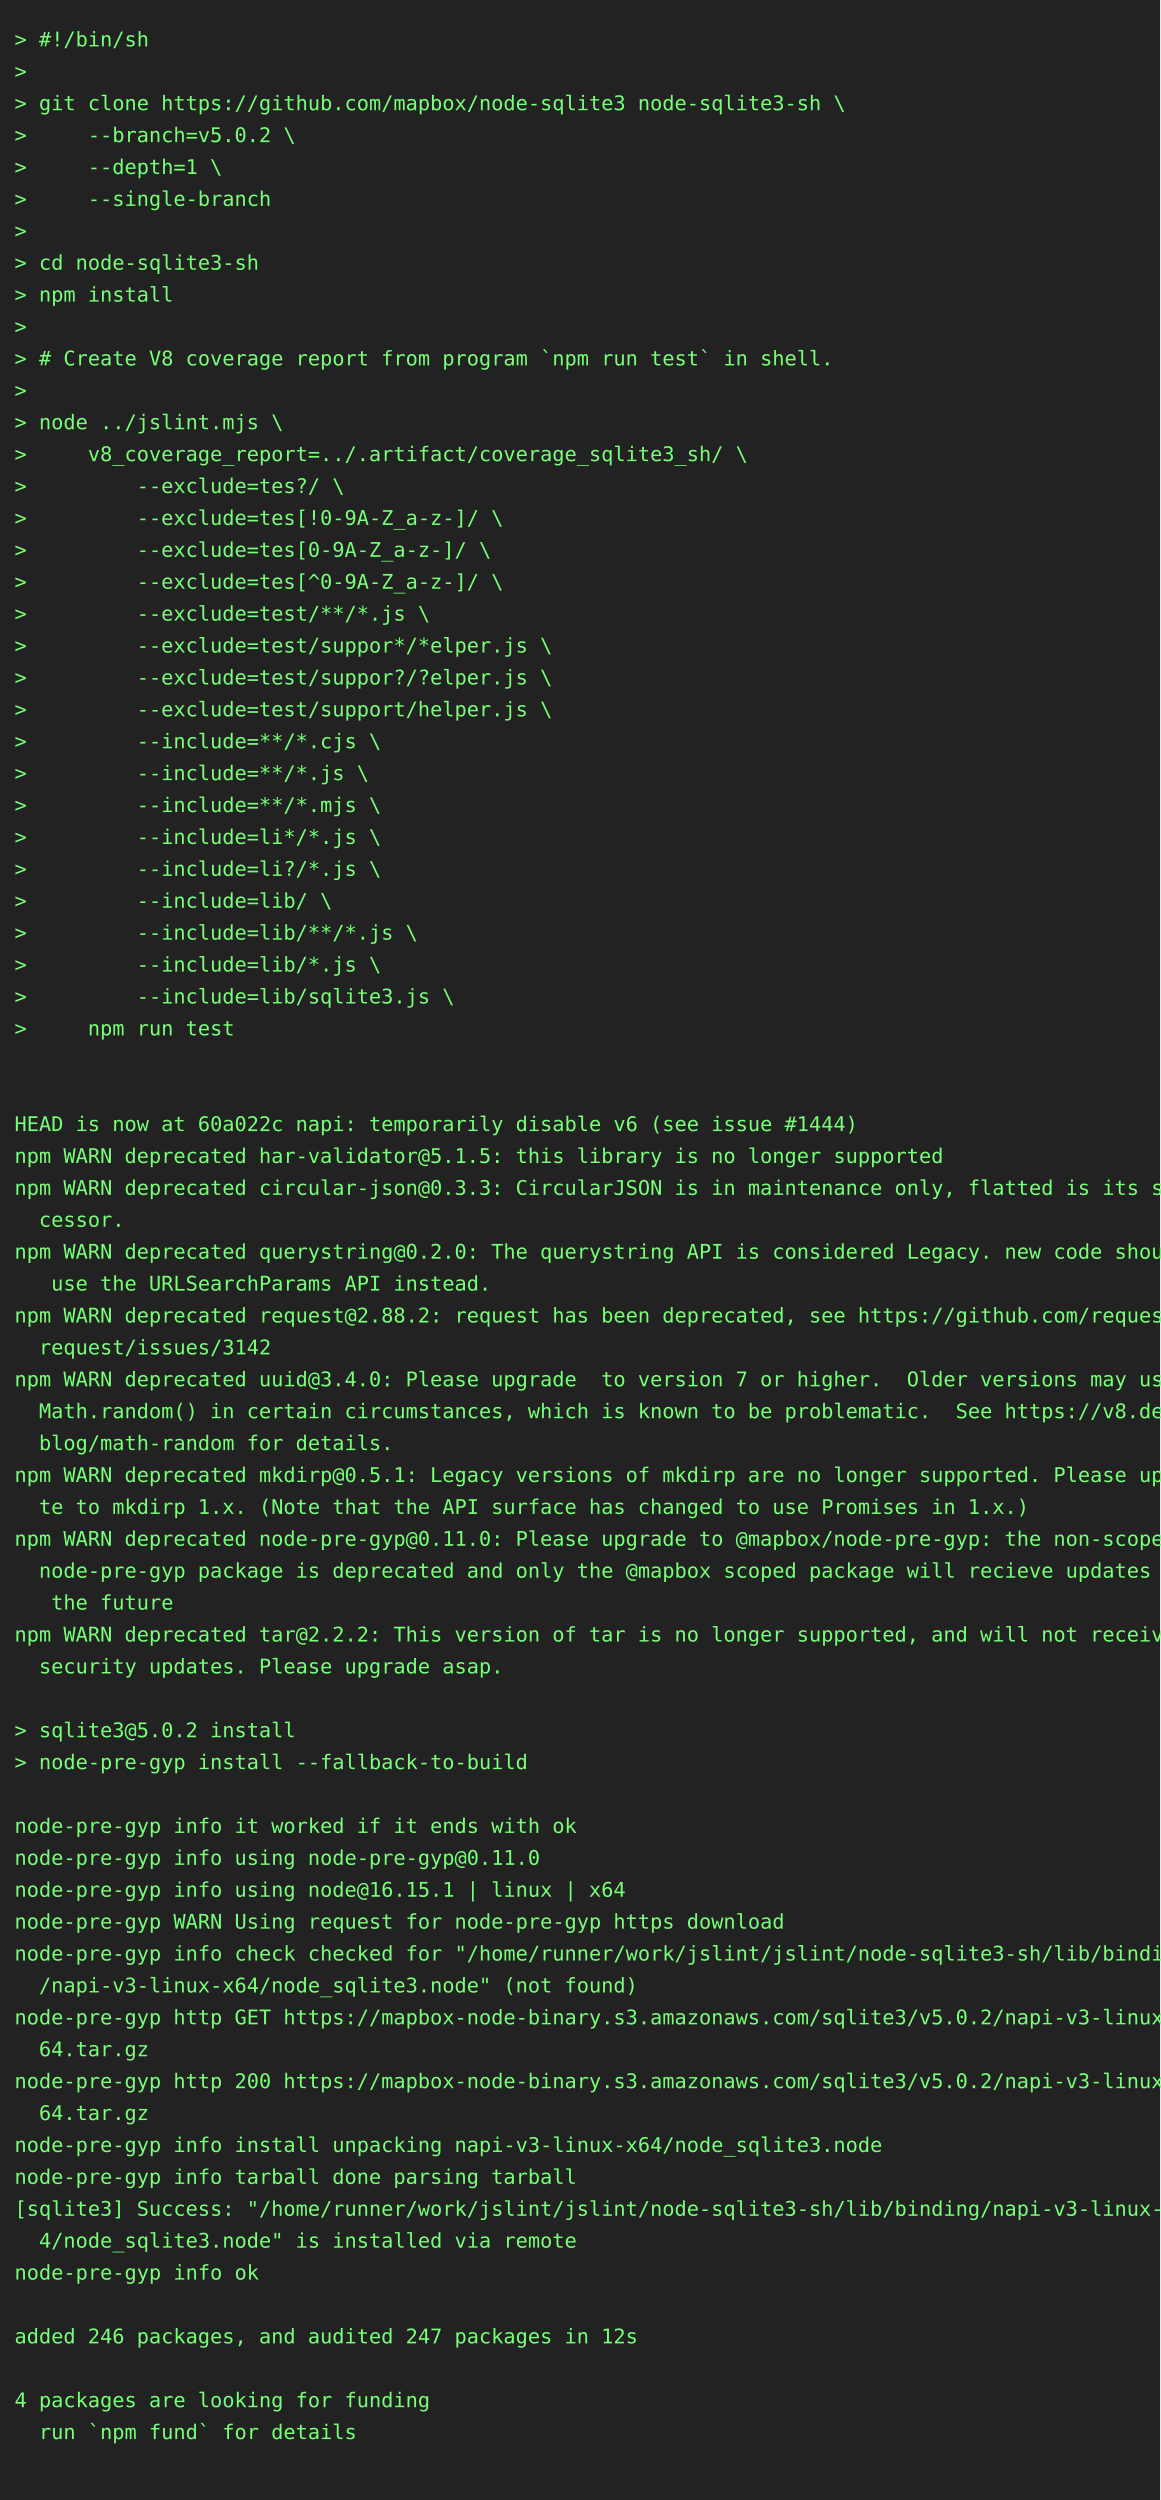
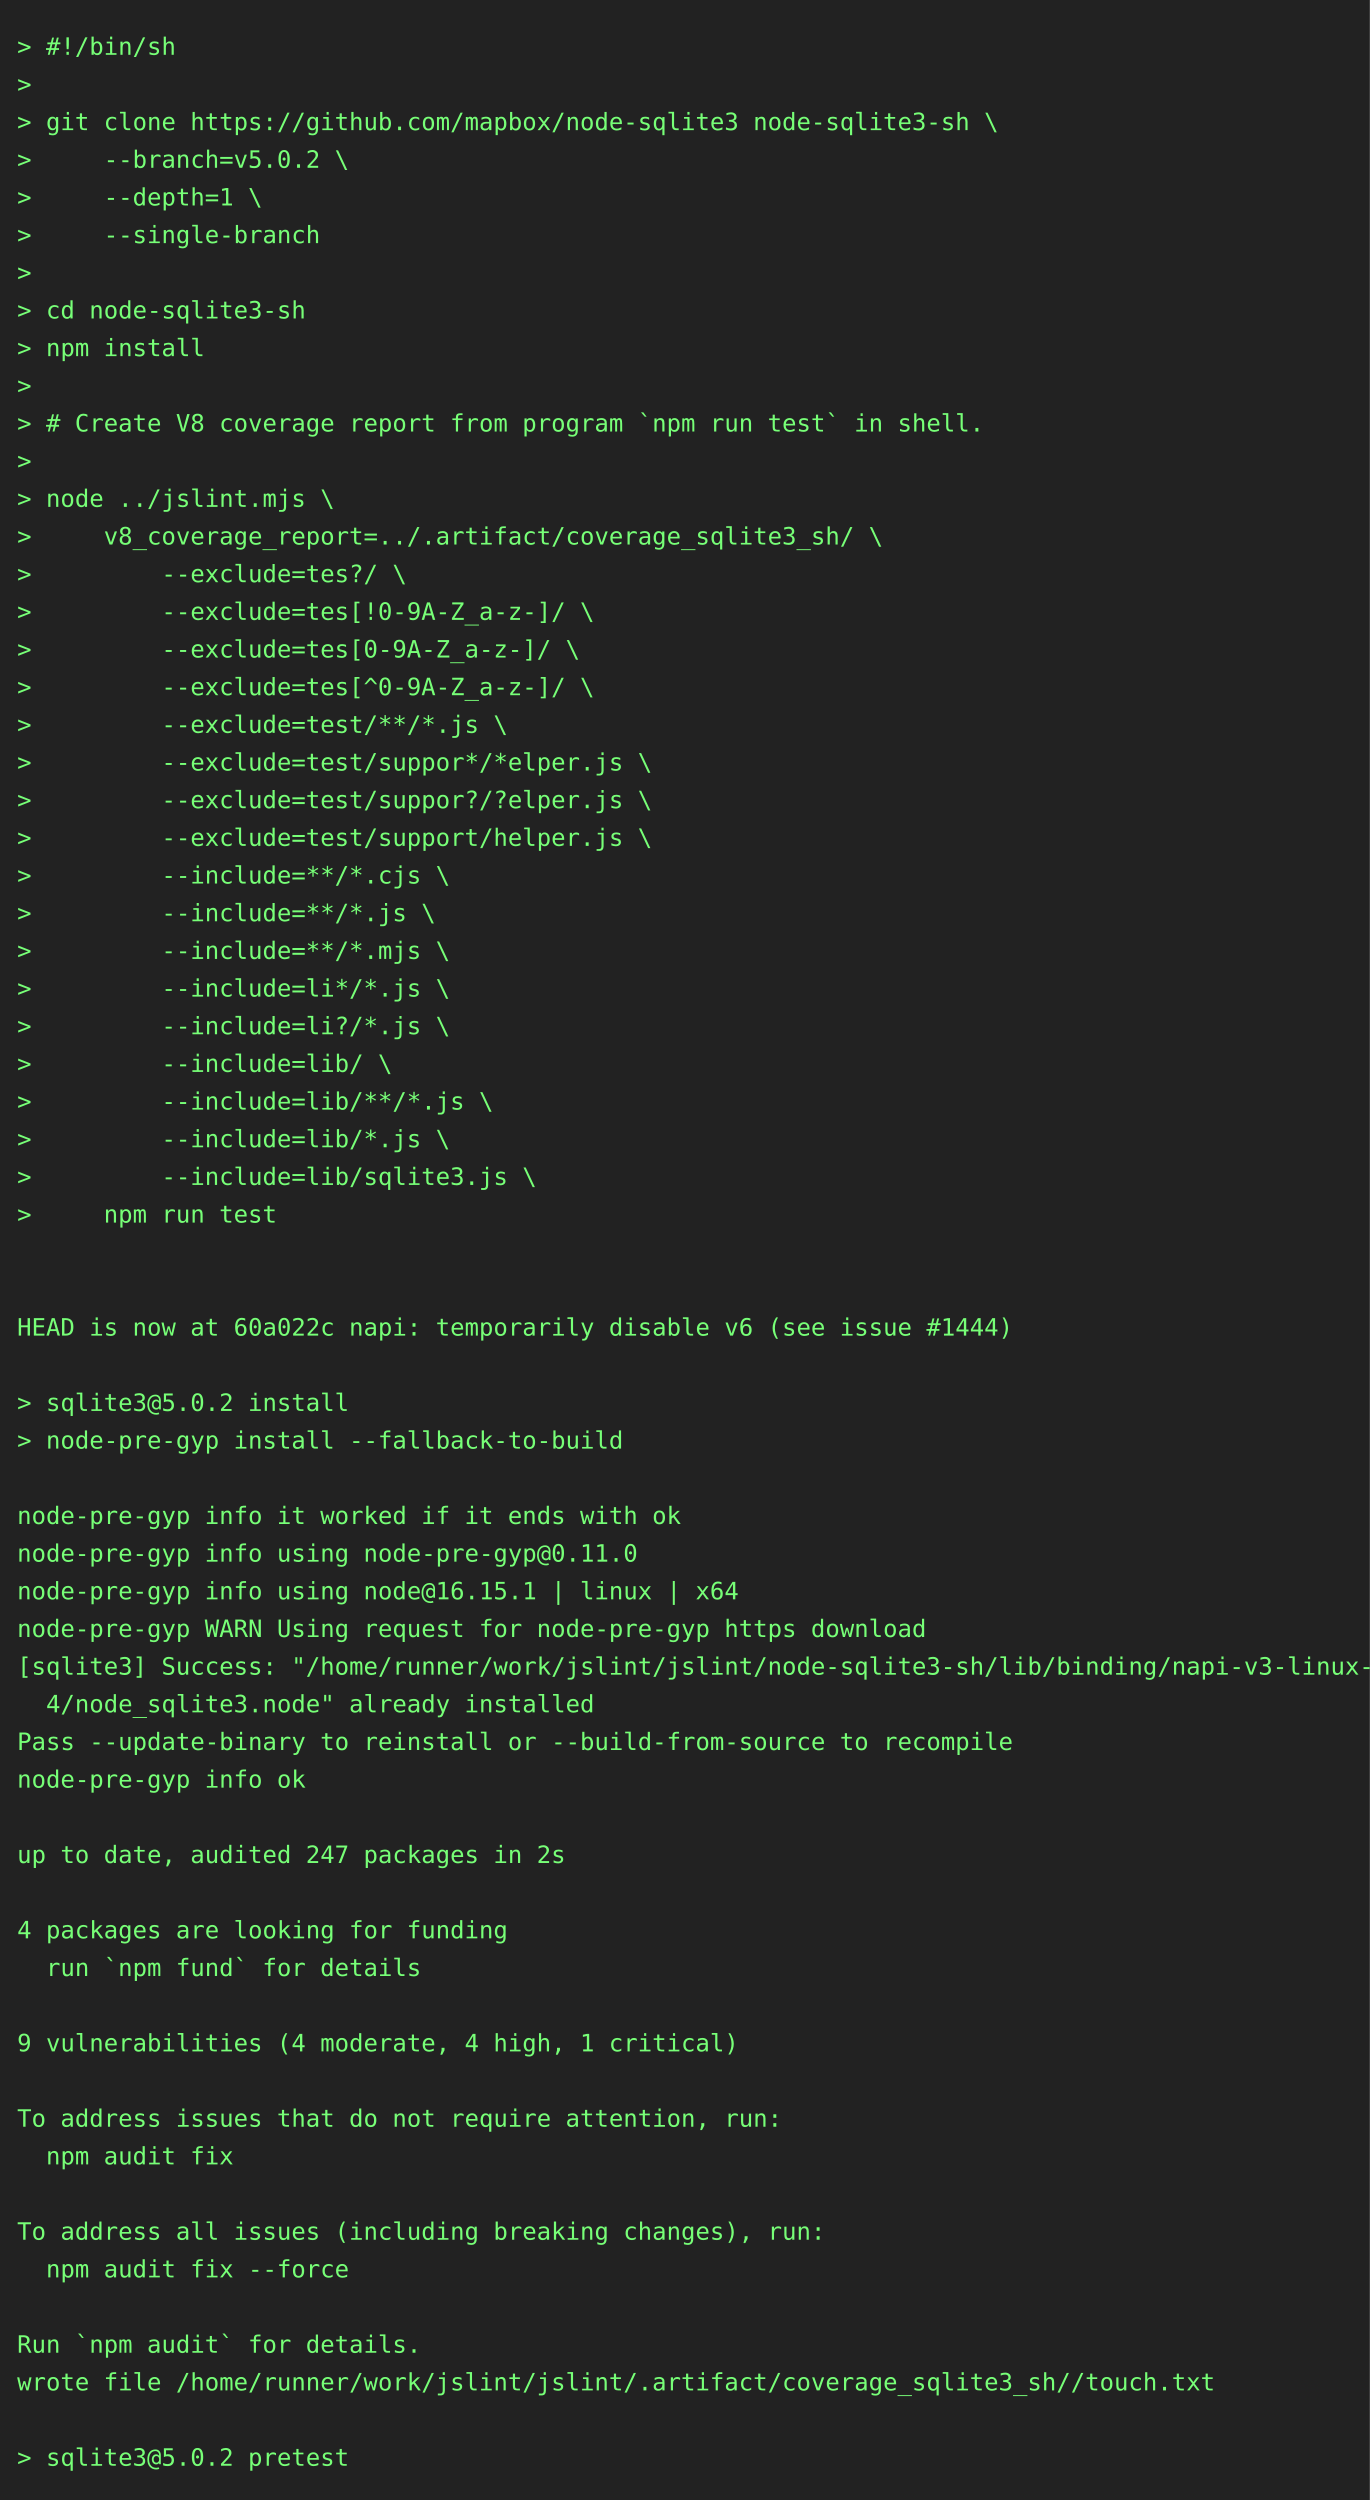
- <svg xmlns="http://www.w3.org/2000/svg" height="1724" width="800">
-   <rect height="1724" fill="#222" width="800" />
+ <svg xmlns="http://www.w3.org/2000/svg" height="1460" width="800">
+   <rect height="1460" fill="#222" width="800" />
  <text fill="#7f7" font-family="consolas, menlo, monospace" font-size="14" xml:space="preserve">
    <tspan lengthAdjust="spacingAndGlyphs" textLength="768" x="10" y="32">&gt; #!/bin/sh                                                                                      </tspan>
    <tspan lengthAdjust="spacingAndGlyphs" textLength="768" x="10" y="54">&gt;                                                                                                </tspan>
    <tspan lengthAdjust="spacingAndGlyphs" textLength="768" x="10" y="76">&gt; git clone https://github.com/mapbox/node-sqlite3 node-sqlite3-sh \                             </tspan>
    <tspan lengthAdjust="spacingAndGlyphs" textLength="768" x="10" y="98">&gt;     --branch=v5.0.2 \                                                                          </tspan>
    <tspan lengthAdjust="spacingAndGlyphs" textLength="768" x="10" y="120">&gt;     --depth=1 \                                                                                </tspan>
    <tspan lengthAdjust="spacingAndGlyphs" textLength="768" x="10" y="142">&gt;     --single-branch                                                                            </tspan>
    <tspan lengthAdjust="spacingAndGlyphs" textLength="768" x="10" y="164">&gt;                                                                                                </tspan>
    <tspan lengthAdjust="spacingAndGlyphs" textLength="768" x="10" y="186">&gt; cd node-sqlite3-sh                                                                             </tspan>
    <tspan lengthAdjust="spacingAndGlyphs" textLength="768" x="10" y="208">&gt; npm install                                                                                    </tspan>
    <tspan lengthAdjust="spacingAndGlyphs" textLength="768" x="10" y="230">&gt;                                                                                                </tspan>
    <tspan lengthAdjust="spacingAndGlyphs" textLength="768" x="10" y="252">&gt; # Create V8 coverage report from program `npm run test` in shell.                              </tspan>
    <tspan lengthAdjust="spacingAndGlyphs" textLength="768" x="10" y="274">&gt;                                                                                                </tspan>
    <tspan lengthAdjust="spacingAndGlyphs" textLength="768" x="10" y="296">&gt; node ../jslint.mjs \                                                                           </tspan>
    <tspan lengthAdjust="spacingAndGlyphs" textLength="768" x="10" y="318">&gt;     v8_coverage_report=../.artifact/coverage_sqlite3_sh/ \                                     </tspan>
    <tspan lengthAdjust="spacingAndGlyphs" textLength="768" x="10" y="340">&gt;         --exclude=tes?/ \                                                                      </tspan>
    <tspan lengthAdjust="spacingAndGlyphs" textLength="768" x="10" y="362">&gt;         --exclude=tes[!0-9A-Z_a-z-]/ \                                                         </tspan>
    <tspan lengthAdjust="spacingAndGlyphs" textLength="768" x="10" y="384">&gt;         --exclude=tes[0-9A-Z_a-z-]/ \                                                          </tspan>
    <tspan lengthAdjust="spacingAndGlyphs" textLength="768" x="10" y="406">&gt;         --exclude=tes[^0-9A-Z_a-z-]/ \                                                         </tspan>
    <tspan lengthAdjust="spacingAndGlyphs" textLength="768" x="10" y="428">&gt;         --exclude=test/**/*.js \                                                               </tspan>
    <tspan lengthAdjust="spacingAndGlyphs" textLength="768" x="10" y="450">&gt;         --exclude=test/suppor*/*elper.js \                                                     </tspan>
    <tspan lengthAdjust="spacingAndGlyphs" textLength="768" x="10" y="472">&gt;         --exclude=test/suppor?/?elper.js \                                                     </tspan>
    <tspan lengthAdjust="spacingAndGlyphs" textLength="768" x="10" y="494">&gt;         --exclude=test/support/helper.js \                                                     </tspan>
    <tspan lengthAdjust="spacingAndGlyphs" textLength="768" x="10" y="516">&gt;         --include=**/*.cjs \                                                                   </tspan>
    <tspan lengthAdjust="spacingAndGlyphs" textLength="768" x="10" y="538">&gt;         --include=**/*.js \                                                                    </tspan>
    <tspan lengthAdjust="spacingAndGlyphs" textLength="768" x="10" y="560">&gt;         --include=**/*.mjs \                                                                   </tspan>
    <tspan lengthAdjust="spacingAndGlyphs" textLength="768" x="10" y="582">&gt;         --include=li*/*.js \                                                                   </tspan>
    <tspan lengthAdjust="spacingAndGlyphs" textLength="768" x="10" y="604">&gt;         --include=li?/*.js \                                                                   </tspan>
    <tspan lengthAdjust="spacingAndGlyphs" textLength="768" x="10" y="626">&gt;         --include=lib/ \                                                                       </tspan>
    <tspan lengthAdjust="spacingAndGlyphs" textLength="768" x="10" y="648">&gt;         --include=lib/**/*.js \                                                                </tspan>
    <tspan lengthAdjust="spacingAndGlyphs" textLength="768" x="10" y="670">&gt;         --include=lib/*.js \                                                                   </tspan>
    <tspan lengthAdjust="spacingAndGlyphs" textLength="768" x="10" y="692">&gt;         --include=lib/sqlite3.js \                                                             </tspan>
    <tspan lengthAdjust="spacingAndGlyphs" textLength="768" x="10" y="714">&gt;     npm run test                                                                               </tspan>
    <tspan lengthAdjust="spacingAndGlyphs" textLength="768" x="10" y="736">                                                                                                 </tspan>
    <tspan lengthAdjust="spacingAndGlyphs" textLength="768" x="10" y="758">                                                                                                 </tspan>
    <tspan lengthAdjust="spacingAndGlyphs" textLength="768" x="10" y="780">HEAD is now at 60a022c napi: temporarily disable v6 (see issue #1444)                            </tspan>
-     <tspan lengthAdjust="spacingAndGlyphs" textLength="768" x="10" y="802">npm WARN deprecated har-validator@5.1.5: this library is no longer supported                     </tspan>
-     <tspan lengthAdjust="spacingAndGlyphs" textLength="768" x="10" y="824">npm WARN deprecated circular-json@0.3.3: CircularJSON is in maintenance only, flatted is its suc\</tspan>
-     <tspan lengthAdjust="spacingAndGlyphs" textLength="768" x="10" y="846">  cessor.                                                                                        </tspan>
-     <tspan lengthAdjust="spacingAndGlyphs" textLength="768" x="10" y="868">npm WARN deprecated querystring@0.2.0: The querystring API is considered Legacy. new code should\</tspan>
-     <tspan lengthAdjust="spacingAndGlyphs" textLength="768" x="10" y="890">   use the URLSearchParams API instead.                                                          </tspan>
-     <tspan lengthAdjust="spacingAndGlyphs" textLength="768" x="10" y="912">npm WARN deprecated request@2.88.2: request has been deprecated, see https://github.com/request/\</tspan>
-     <tspan lengthAdjust="spacingAndGlyphs" textLength="768" x="10" y="934">  request/issues/3142                                                                            </tspan>
-     <tspan lengthAdjust="spacingAndGlyphs" textLength="768" x="10" y="956">npm WARN deprecated uuid@3.4.0: Please upgrade  to version 7 or higher.  Older versions may use \</tspan>
-     <tspan lengthAdjust="spacingAndGlyphs" textLength="768" x="10" y="978">  Math.random() in certain circumstances, which is known to be problematic.  See https://v8.dev/\</tspan>
-     <tspan lengthAdjust="spacingAndGlyphs" textLength="768" x="10" y="1000">  blog/math-random for details.                                                                  </tspan>
-     <tspan lengthAdjust="spacingAndGlyphs" textLength="768" x="10" y="1022">npm WARN deprecated mkdirp@0.5.1: Legacy versions of mkdirp are no longer supported. Please upda\</tspan>
-     <tspan lengthAdjust="spacingAndGlyphs" textLength="768" x="10" y="1044">  te to mkdirp 1.x. (Note that the API surface has changed to use Promises in 1.x.)              </tspan>
-     <tspan lengthAdjust="spacingAndGlyphs" textLength="768" x="10" y="1066">npm WARN deprecated node-pre-gyp@0.11.0: Please upgrade to @mapbox/node-pre-gyp: the non-scoped \</tspan>
-     <tspan lengthAdjust="spacingAndGlyphs" textLength="768" x="10" y="1088">  node-pre-gyp package is deprecated and only the @mapbox scoped package will recieve updates in\</tspan>
-     <tspan lengthAdjust="spacingAndGlyphs" textLength="768" x="10" y="1110">   the future                                                                                    </tspan>
-     <tspan lengthAdjust="spacingAndGlyphs" textLength="768" x="10" y="1132">npm WARN deprecated tar@2.2.2: This version of tar is no longer supported, and will not receive \</tspan>
-     <tspan lengthAdjust="spacingAndGlyphs" textLength="768" x="10" y="1154">  security updates. Please upgrade asap.                                                         </tspan>
+     <tspan lengthAdjust="spacingAndGlyphs" textLength="768" x="10" y="802">                                                                                                 </tspan>
+     <tspan lengthAdjust="spacingAndGlyphs" textLength="768" x="10" y="824">&gt; sqlite3@5.0.2 install                                                                          </tspan>
+     <tspan lengthAdjust="spacingAndGlyphs" textLength="768" x="10" y="846">&gt; node-pre-gyp install --fallback-to-build                                                       </tspan>
+     <tspan lengthAdjust="spacingAndGlyphs" textLength="768" x="10" y="868">                                                                                                 </tspan>
+     <tspan lengthAdjust="spacingAndGlyphs" textLength="768" x="10" y="890">node-pre-gyp info it worked if it ends with ok                                                   </tspan>
+     <tspan lengthAdjust="spacingAndGlyphs" textLength="768" x="10" y="912">node-pre-gyp info using node-pre-gyp@0.11.0                                                      </tspan>
+     <tspan lengthAdjust="spacingAndGlyphs" textLength="768" x="10" y="934">node-pre-gyp info using node@16.15.1 | linux | x64                                               </tspan>
+     <tspan lengthAdjust="spacingAndGlyphs" textLength="768" x="10" y="956">node-pre-gyp WARN Using request for node-pre-gyp https download                                  </tspan>
+     <tspan lengthAdjust="spacingAndGlyphs" textLength="768" x="10" y="978">[sqlite3] Success: "/home/runner/work/jslint/jslint/node-sqlite3-sh/lib/binding/napi-v3-linux-x6\</tspan>
+     <tspan lengthAdjust="spacingAndGlyphs" textLength="768" x="10" y="1000">  4/node_sqlite3.node" already installed                                                         </tspan>
+     <tspan lengthAdjust="spacingAndGlyphs" textLength="768" x="10" y="1022">Pass --update-binary to reinstall or --build-from-source to recompile                            </tspan>
+     <tspan lengthAdjust="spacingAndGlyphs" textLength="768" x="10" y="1044">node-pre-gyp info ok                                                                             </tspan>
+     <tspan lengthAdjust="spacingAndGlyphs" textLength="768" x="10" y="1066">                                                                                                 </tspan>
+     <tspan lengthAdjust="spacingAndGlyphs" textLength="768" x="10" y="1088">up to date, audited 247 packages in 2s                                                           </tspan>
+     <tspan lengthAdjust="spacingAndGlyphs" textLength="768" x="10" y="1110">                                                                                                 </tspan>
+     <tspan lengthAdjust="spacingAndGlyphs" textLength="768" x="10" y="1132">4 packages are looking for funding                                                               </tspan>
+     <tspan lengthAdjust="spacingAndGlyphs" textLength="768" x="10" y="1154">  run `npm fund` for details                                                                     </tspan>
    <tspan lengthAdjust="spacingAndGlyphs" textLength="768" x="10" y="1176">                                                                                                 </tspan>
-     <tspan lengthAdjust="spacingAndGlyphs" textLength="768" x="10" y="1198">&gt; sqlite3@5.0.2 install                                                                          </tspan>
-     <tspan lengthAdjust="spacingAndGlyphs" textLength="768" x="10" y="1220">&gt; node-pre-gyp install --fallback-to-build                                                       </tspan>
-     <tspan lengthAdjust="spacingAndGlyphs" textLength="768" x="10" y="1242">                                                                                                 </tspan>
-     <tspan lengthAdjust="spacingAndGlyphs" textLength="768" x="10" y="1264">node-pre-gyp info it worked if it ends with ok                                                   </tspan>
-     <tspan lengthAdjust="spacingAndGlyphs" textLength="768" x="10" y="1286">node-pre-gyp info using node-pre-gyp@0.11.0                                                      </tspan>
-     <tspan lengthAdjust="spacingAndGlyphs" textLength="768" x="10" y="1308">node-pre-gyp info using node@16.15.1 | linux | x64                                               </tspan>
-     <tspan lengthAdjust="spacingAndGlyphs" textLength="768" x="10" y="1330">node-pre-gyp WARN Using request for node-pre-gyp https download                                  </tspan>
-     <tspan lengthAdjust="spacingAndGlyphs" textLength="768" x="10" y="1352">node-pre-gyp info check checked for "/home/runner/work/jslint/jslint/node-sqlite3-sh/lib/binding\</tspan>
-     <tspan lengthAdjust="spacingAndGlyphs" textLength="768" x="10" y="1374">  /napi-v3-linux-x64/node_sqlite3.node" (not found)                                              </tspan>
-     <tspan lengthAdjust="spacingAndGlyphs" textLength="768" x="10" y="1396">node-pre-gyp http GET https://mapbox-node-binary.s3.amazonaws.com/sqlite3/v5.0.2/napi-v3-linux-x\</tspan>
-     <tspan lengthAdjust="spacingAndGlyphs" textLength="768" x="10" y="1418">  64.tar.gz                                                                                      </tspan>
-     <tspan lengthAdjust="spacingAndGlyphs" textLength="768" x="10" y="1440">node-pre-gyp http 200 https://mapbox-node-binary.s3.amazonaws.com/sqlite3/v5.0.2/napi-v3-linux-x\</tspan>
-     <tspan lengthAdjust="spacingAndGlyphs" textLength="768" x="10" y="1462">  64.tar.gz                                                                                      </tspan>
-     <tspan lengthAdjust="spacingAndGlyphs" textLength="768" x="10" y="1484">node-pre-gyp info install unpacking napi-v3-linux-x64/node_sqlite3.node                          </tspan>
-     <tspan lengthAdjust="spacingAndGlyphs" textLength="768" x="10" y="1506">node-pre-gyp info tarball done parsing tarball                                                   </tspan>
-     <tspan lengthAdjust="spacingAndGlyphs" textLength="768" x="10" y="1528">[sqlite3] Success: "/home/runner/work/jslint/jslint/node-sqlite3-sh/lib/binding/napi-v3-linux-x6\</tspan>
-     <tspan lengthAdjust="spacingAndGlyphs" textLength="768" x="10" y="1550">  4/node_sqlite3.node" is installed via remote                                                   </tspan>
-     <tspan lengthAdjust="spacingAndGlyphs" textLength="768" x="10" y="1572">node-pre-gyp info ok                                                                             </tspan>
-     <tspan lengthAdjust="spacingAndGlyphs" textLength="768" x="10" y="1594">                                                                                                 </tspan>
-     <tspan lengthAdjust="spacingAndGlyphs" textLength="768" x="10" y="1616">added 246 packages, and audited 247 packages in 12s                                              </tspan>
-     <tspan lengthAdjust="spacingAndGlyphs" textLength="768" x="10" y="1638">                                                                                                 </tspan>
-     <tspan lengthAdjust="spacingAndGlyphs" textLength="768" x="10" y="1660">4 packages are looking for funding                                                               </tspan>
-     <tspan lengthAdjust="spacingAndGlyphs" textLength="768" x="10" y="1682">  run `npm fund` for details                                                                     </tspan>
-     <tspan lengthAdjust="spacingAndGlyphs" textLength="768" x="10" y="1704">                                                                                                 </tspan>
+     <tspan lengthAdjust="spacingAndGlyphs" textLength="768" x="10" y="1198">9 vulnerabilities (4 moderate, 4 high, 1 critical)                                               </tspan>
+     <tspan lengthAdjust="spacingAndGlyphs" textLength="768" x="10" y="1220">                                                                                                 </tspan>
+     <tspan lengthAdjust="spacingAndGlyphs" textLength="768" x="10" y="1242">To address issues that do not require attention, run:                                            </tspan>
+     <tspan lengthAdjust="spacingAndGlyphs" textLength="768" x="10" y="1264">  npm audit fix                                                                                  </tspan>
+     <tspan lengthAdjust="spacingAndGlyphs" textLength="768" x="10" y="1286">                                                                                                 </tspan>
+     <tspan lengthAdjust="spacingAndGlyphs" textLength="768" x="10" y="1308">To address all issues (including breaking changes), run:                                         </tspan>
+     <tspan lengthAdjust="spacingAndGlyphs" textLength="768" x="10" y="1330">  npm audit fix --force                                                                          </tspan>
+     <tspan lengthAdjust="spacingAndGlyphs" textLength="768" x="10" y="1352">                                                                                                 </tspan>
+     <tspan lengthAdjust="spacingAndGlyphs" textLength="768" x="10" y="1374">Run `npm audit` for details.                                                                     </tspan>
+     <tspan lengthAdjust="spacingAndGlyphs" textLength="768" x="10" y="1396">wrote file /home/runner/work/jslint/jslint/.artifact/coverage_sqlite3_sh//touch.txt              </tspan>
+     <tspan lengthAdjust="spacingAndGlyphs" textLength="768" x="10" y="1418">                                                                                                 </tspan>
+     <tspan lengthAdjust="spacingAndGlyphs" textLength="768" x="10" y="1440">&gt; sqlite3@5.0.2 pretest                                                                          </tspan>
  </text>
</svg>
